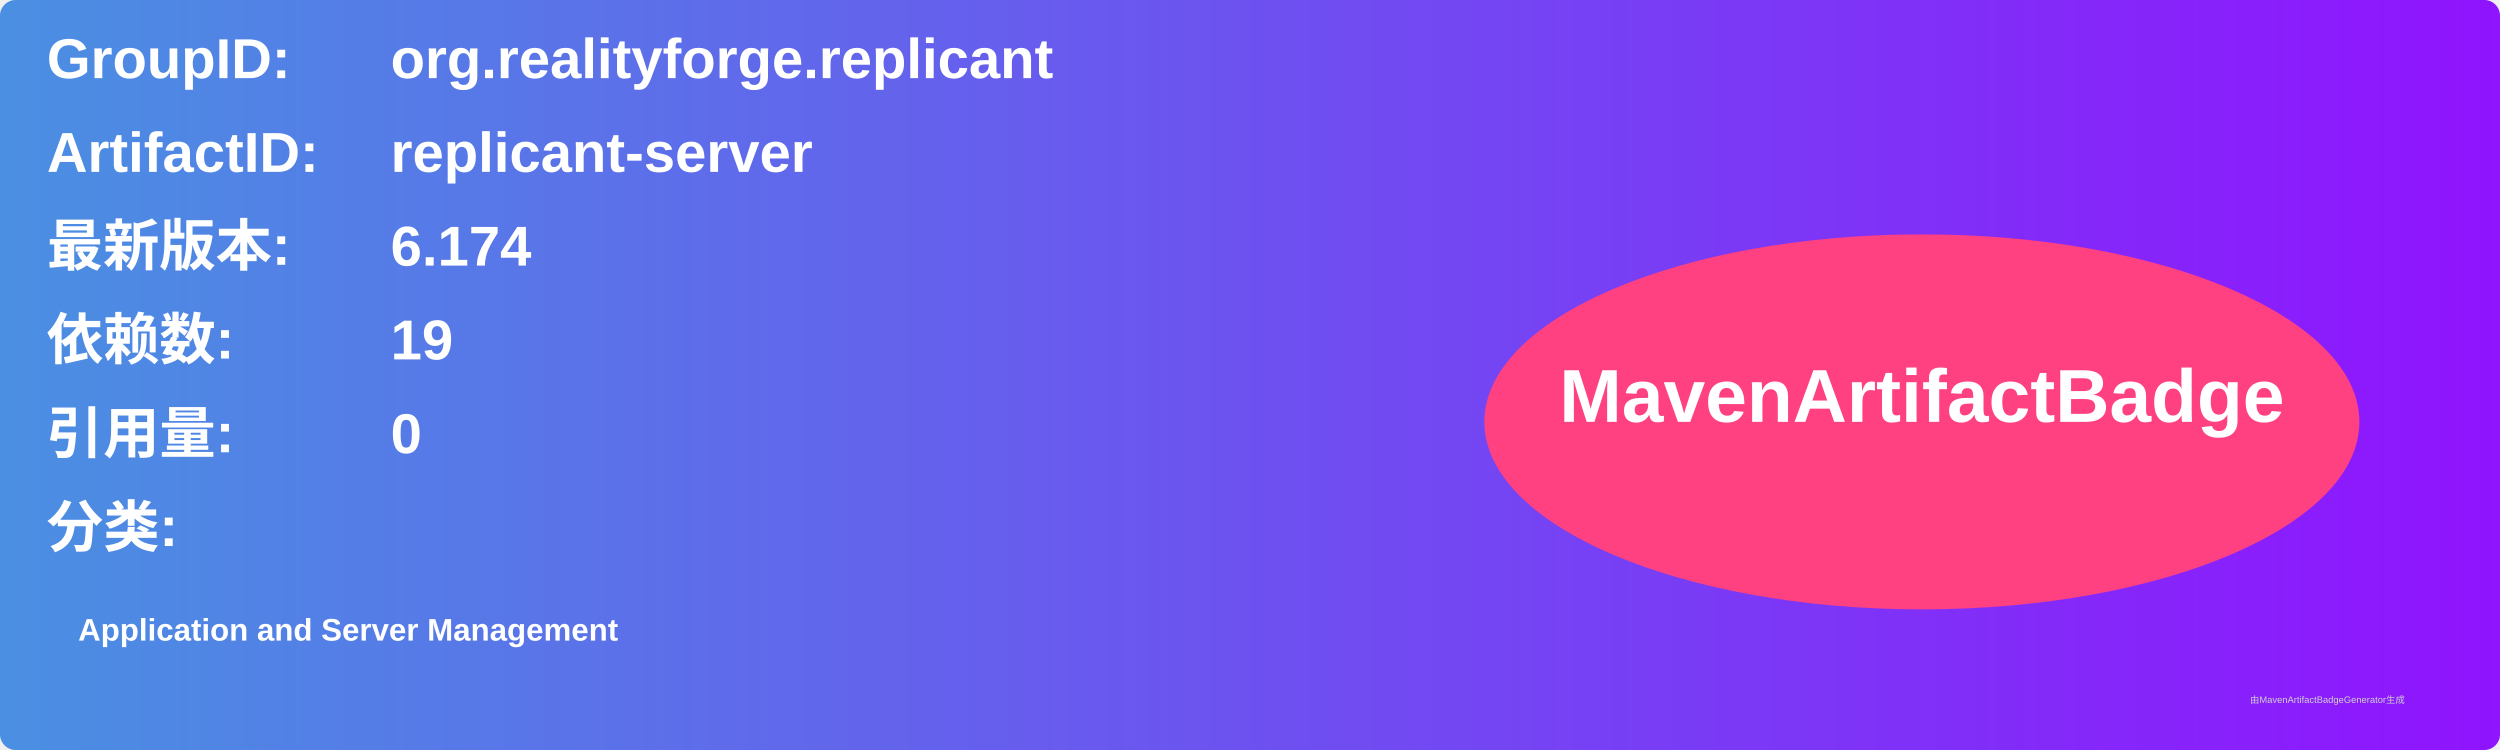
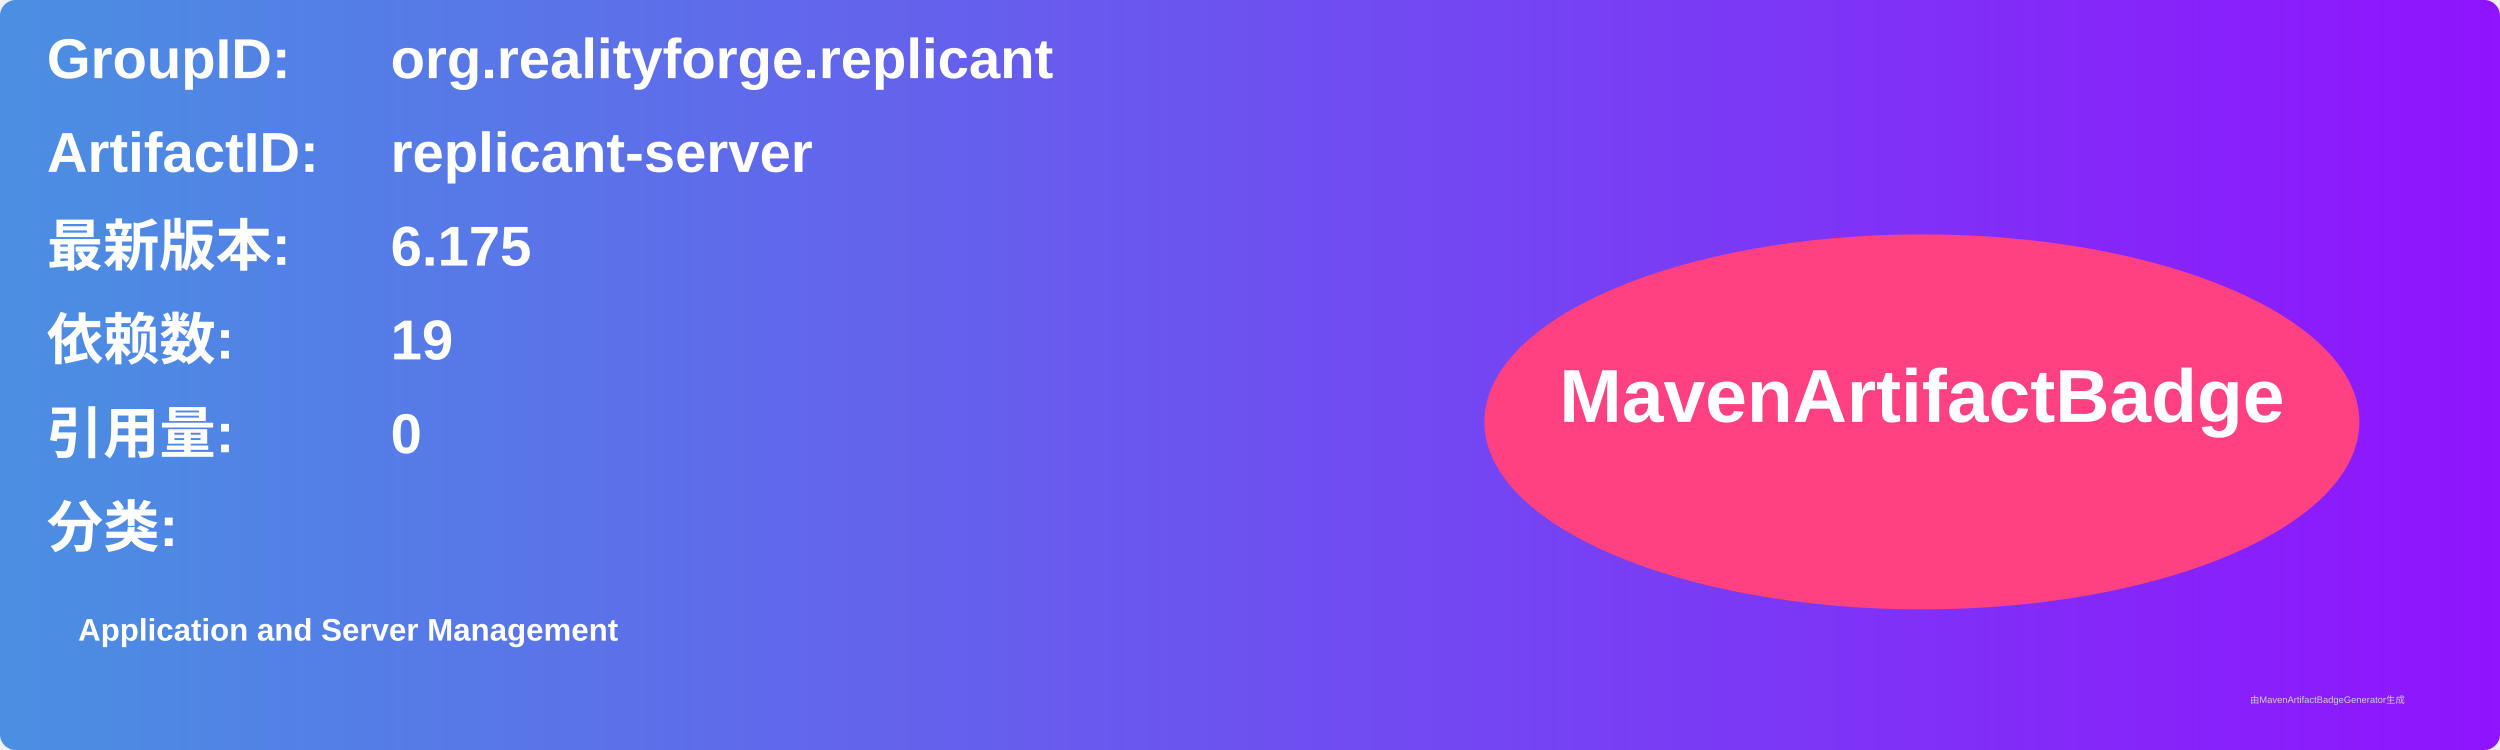
<svg xmlns="http://www.w3.org/2000/svg" width="800" height="240" viewBox="0 0 800 240">
  <linearGradient id="grad" x1="0%" y1="0%" x2="100%" y2="0%">
    <stop offset="0%" stop-color="#4a90e2" />
    <stop offset="100%" stop-color="#9013fe" />
  </linearGradient>
  <rect width="100%" height="100%" rx="5" ry="5" fill="url(#grad)" />
  <g transform="translate(15, 15)">
    <text x="0" y="10" font-family="Arial" font-size="18" fill="white" font-weight="bold" width="260">GroupID:</text>
    <text x="110" y="10" font-family="Arial" font-size="18" fill="white" font-weight="bold" width="460">org.realityforge.replicant</text>
    <text x="0" y="40" font-family="Arial" font-size="18" fill="white" font-weight="bold" width="260">ArtifactID:</text>
    <text x="110" y="40" font-family="Arial" font-size="18" fill="white" font-weight="bold" width="460">replicant-server</text>
    <text x="0" y="70" font-family="Arial" font-size="18" fill="white" font-weight="bold">最新版本:</text>
    <text x="110" y="70" font-family="Arial" font-size="18" fill="white" font-weight="bold">
-       <tspan font-weight="bold">6.174</tspan>
+       <tspan font-weight="bold">6.175</tspan>
    </text>
    <text x="0" y="100" font-family="Arial" font-size="18" fill="white" font-weight="bold">依赖数: </text>
    <text x="110" y="100" font-family="Arial" font-size="18" fill="white">
      <tspan font-weight="bold">19</tspan>
    </text>
    <text x="0" y="130" font-family="Arial" font-size="18" fill="white" font-weight="bold">引用量: </text>
    <text x="110" y="130" font-family="Arial" font-size="18" fill="white">
      <tspan font-weight="bold">0</tspan>
    </text>
    <text x="0" y="160" font-family="Arial" font-size="18" fill="white" font-weight="bold">分类:</text>
    <text x="10" y="190" font-family="Arial" font-size="10" fill="white">
      <tspan font-weight="bold">Application and Server Management</tspan>
    </text>
    <ellipse cx="600" cy="120" rx="140" ry="60" fill="#ff4081" />
    <text x="600" y="120" text-anchor="middle" font-family="Arial" font-size="24" fill="white" font-weight="bold">MavenArtifactBadge</text>
  </g>
  <text x="720" y="225" font-family="Arial" font-size="3" fill="#d0d0d0">由MavenArtifactBadgeGenerator生成</text>
</svg>
